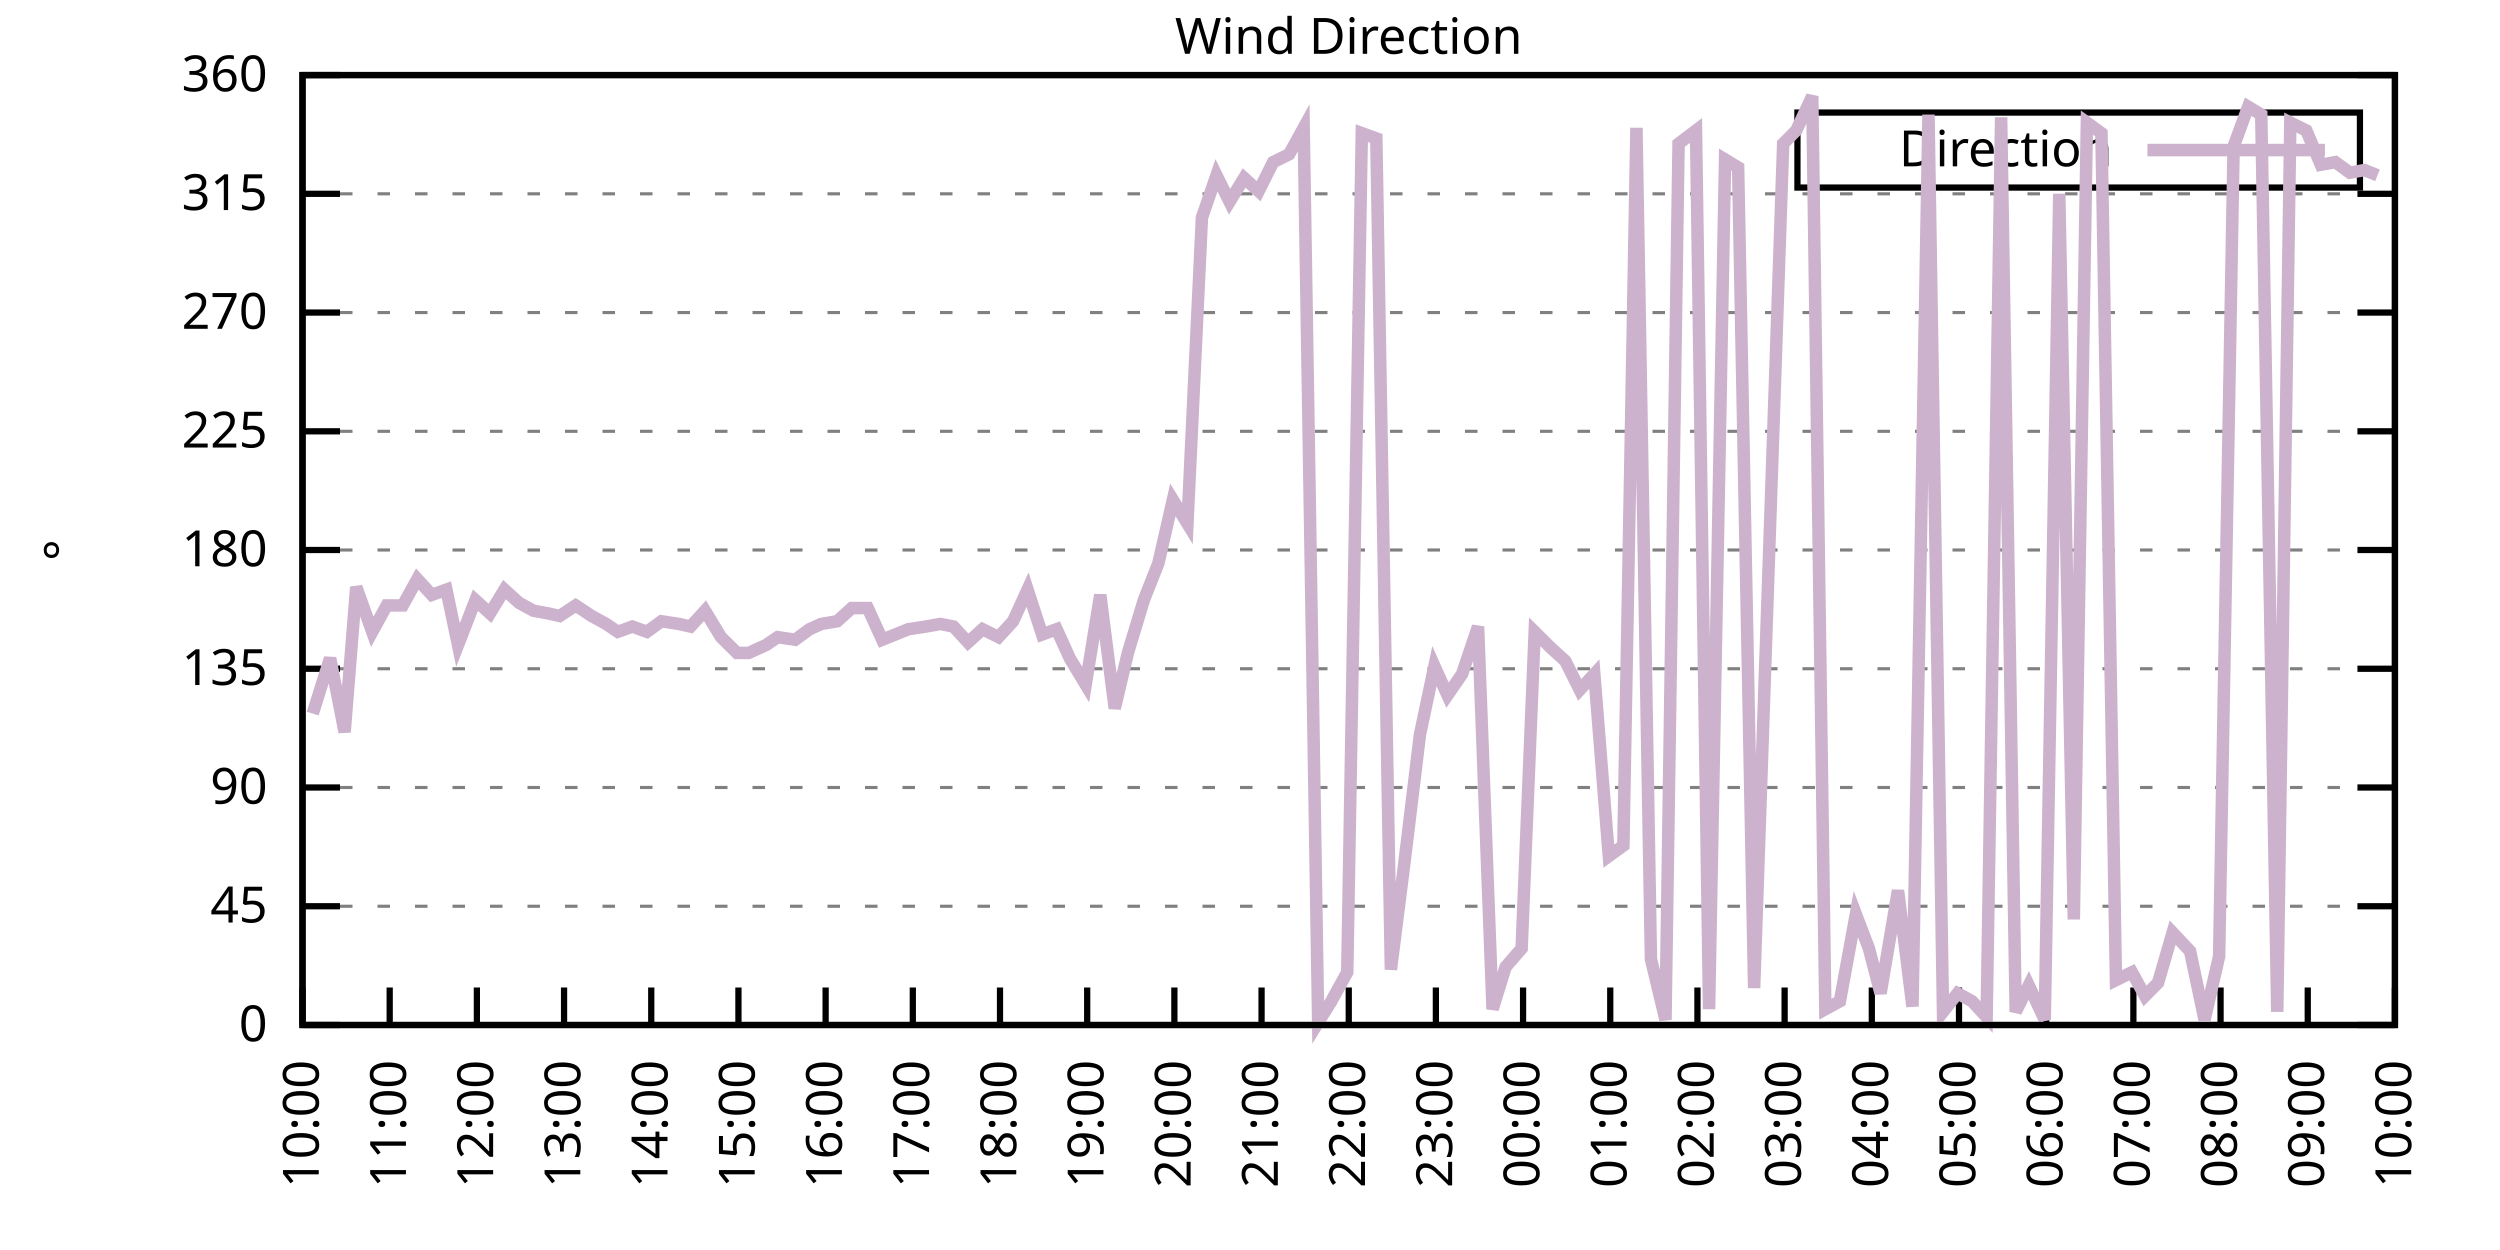
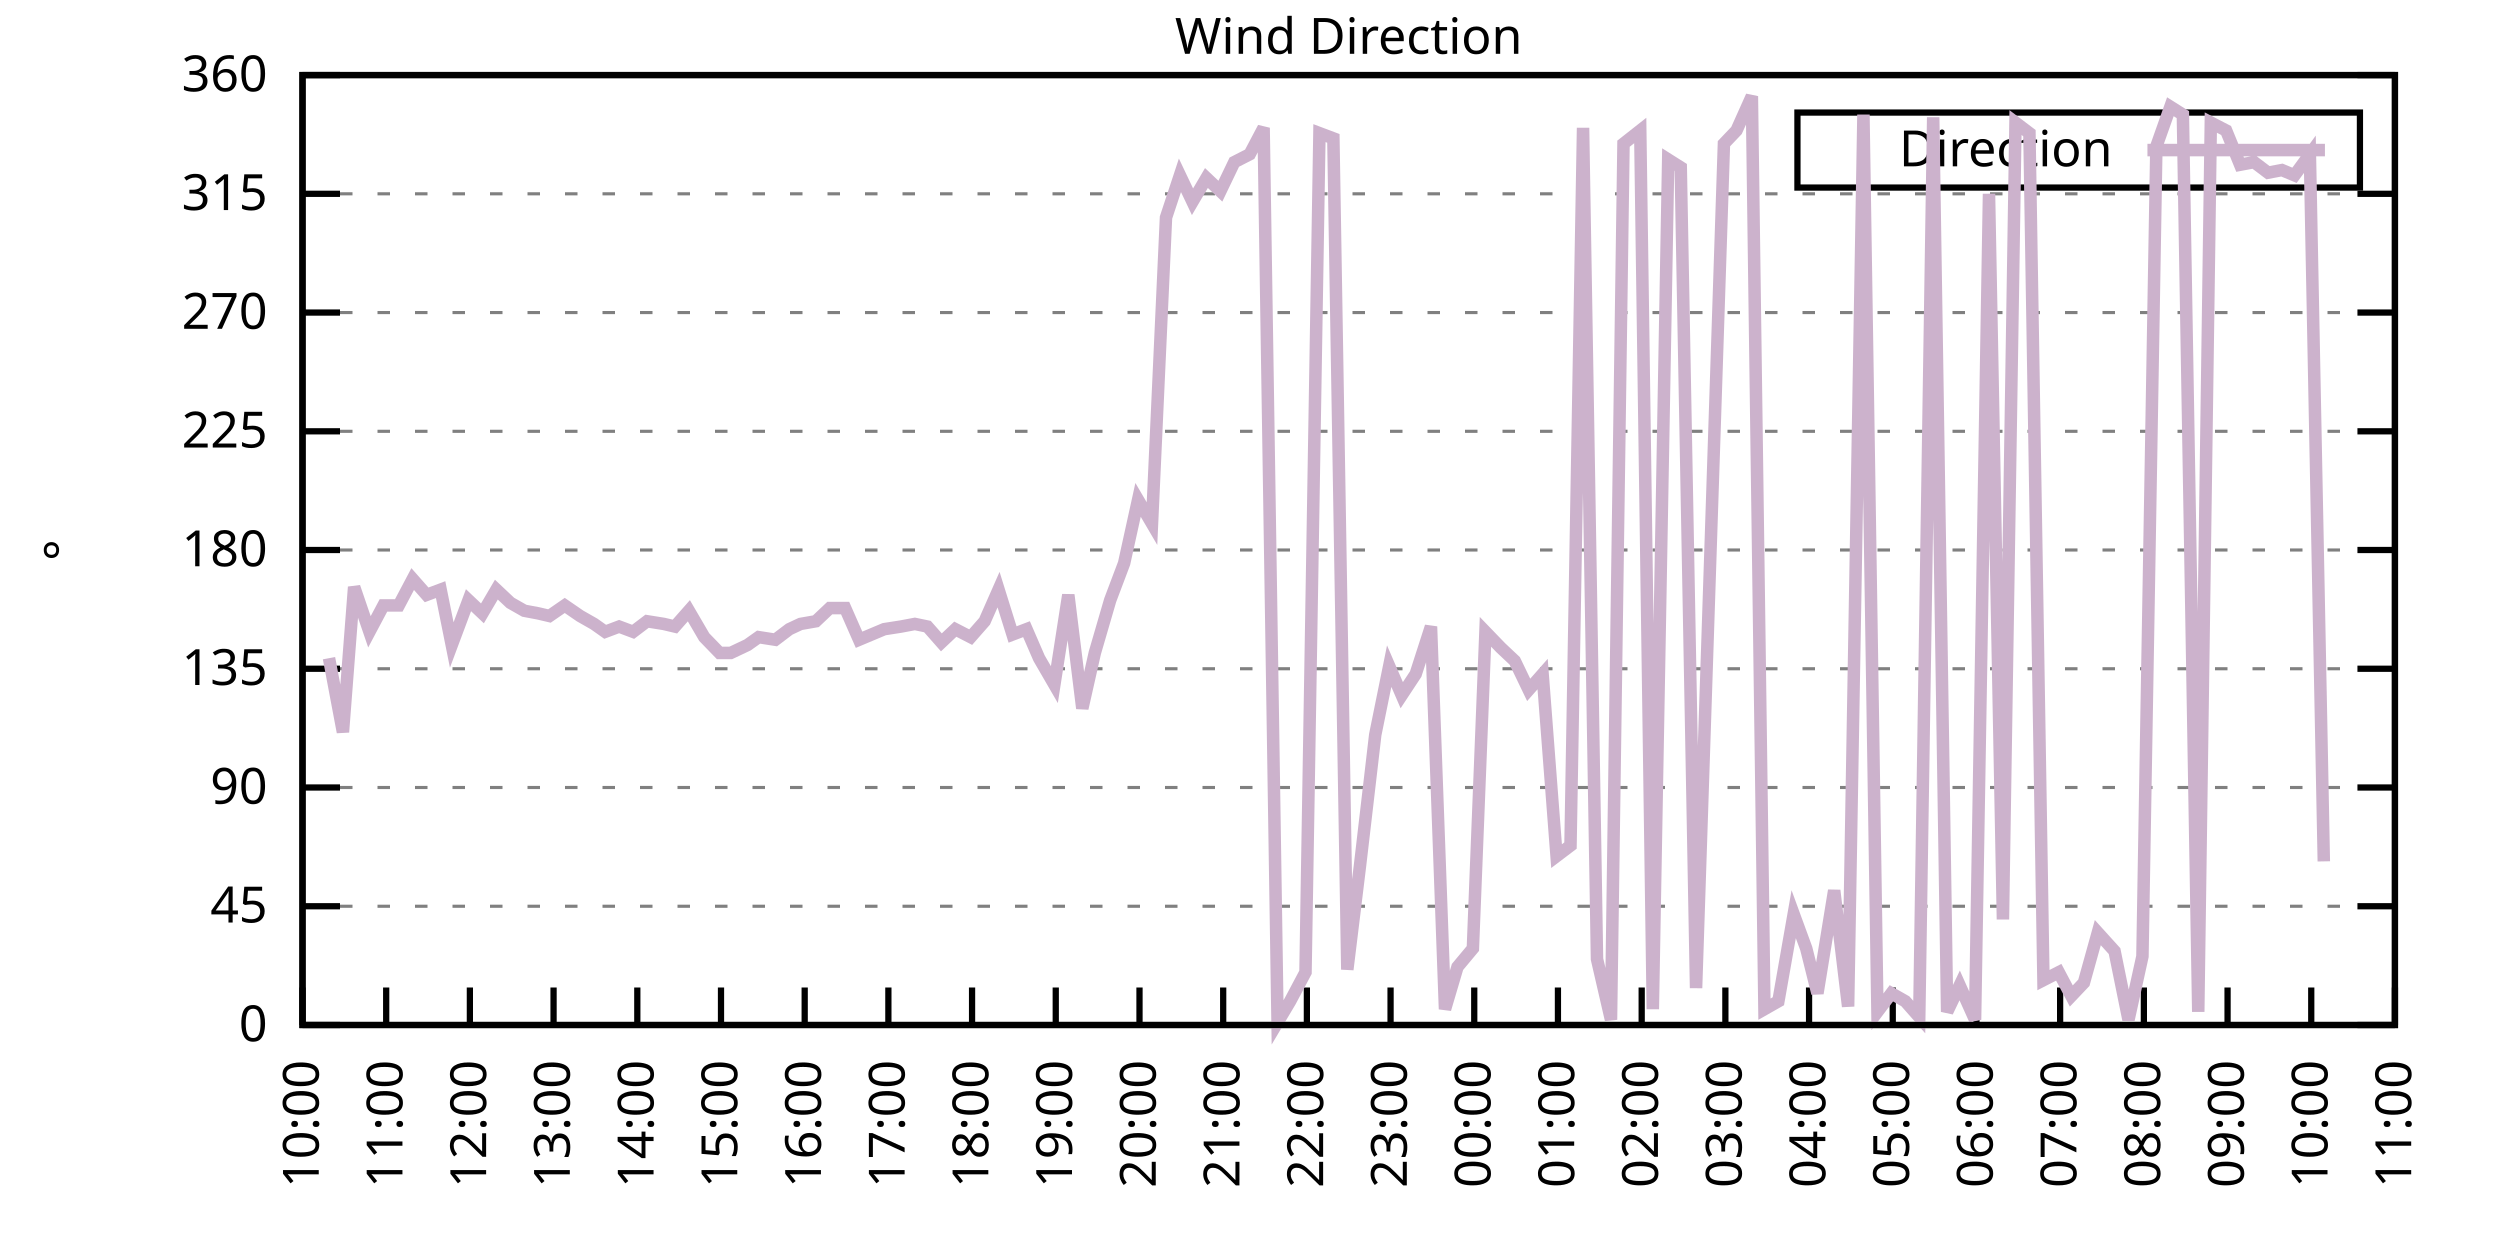
<svg xmlns="http://www.w3.org/2000/svg" xmlns:xlink="http://www.w3.org/1999/xlink" width="400" height="200" viewBox="0 0 400 200">
  <g id="gnuplot_canvas">
    <rect x="0" y="0" width="400" height="200" fill="none" />
    <defs>
      <circle id="gpDot" r="0.5" stroke-width="0.5" stroke="currentColor" />
      <path id="gpPt0" stroke-width="0.333" stroke="currentColor" d="M-1,0 h2 M0,-1 v2" />
      <path id="gpPt1" stroke-width="0.333" stroke="currentColor" d="M-1,-1 L1,1 M1,-1 L-1,1" />
      <path id="gpPt2" stroke-width="0.333" stroke="currentColor" d="M-1,0 L1,0 M0,-1 L0,1 M-1,-1 L1,1 M-1,1 L1,-1" />
      <rect id="gpPt3" stroke-width="0.333" stroke="currentColor" x="-1" y="-1" width="2" height="2" />
      <rect id="gpPt4" stroke-width="0.333" stroke="currentColor" fill="currentColor" x="-1" y="-1" width="2" height="2" />
      <circle id="gpPt5" stroke-width="0.333" stroke="currentColor" cx="0" cy="0" r="1" />
      <use xlink:href="#gpPt5" id="gpPt6" fill="currentColor" stroke="none" />
      <path id="gpPt7" stroke-width="0.333" stroke="currentColor" d="M0,-1.33 L-1.33,0.67 L1.33,0.67 z" />
      <use xlink:href="#gpPt7" id="gpPt8" fill="currentColor" stroke="none" />
      <use xlink:href="#gpPt7" id="gpPt9" stroke="currentColor" transform="rotate(180)" />
      <use xlink:href="#gpPt9" id="gpPt10" fill="currentColor" stroke="none" />
      <use xlink:href="#gpPt3" id="gpPt11" stroke="currentColor" transform="rotate(45)" />
      <use xlink:href="#gpPt11" id="gpPt12" fill="currentColor" stroke="none" />
      <path id="gpPt13" stroke-width="0.333" stroke="currentColor" d="M0,1.330 L1.265,0.411 L0.782,-1.067 L-0.782,-1.076 L-1.265,0.411 z" />
      <use xlink:href="#gpPt13" id="gpPt14" fill="currentColor" stroke="none" />
      <filter id="textbox" filterUnits="objectBoundingBox" x="0" y="0" height="1" width="1">
        <feFlood flood-color="white" flood-opacity="1" result="bgnd" />
        <feComposite in="SourceGraphic" in2="bgnd" operator="atop" />
      </filter>
      <filter id="greybox" filterUnits="objectBoundingBox" x="0" y="0" height="1" width="1">
        <feFlood flood-color="lightgrey" flood-opacity="1" result="grey" />
        <feComposite in="SourceGraphic" in2="grey" operator="atop" />
      </filter>
    </defs>
    <g fill="none" color="white" stroke="currentColor" stroke-width="1.00" stroke-linecap="butt" stroke-linejoin="miter">
</g>
    <g fill="none" color="black" stroke="currentColor" stroke-width="1.00" stroke-linecap="butt" stroke-linejoin="miter">
      <g stroke="none" shape-rendering="crispEdges">
        <polygon fill="rgb(255, 255, 255)" points="48.40,164.00 383.18,164.00 383.18,12.02 48.40,12.02 " />
      </g>
    </g>
    <g fill="none" color="black" stroke="currentColor" stroke-width="1.00" stroke-linecap="butt" stroke-linejoin="miter">
</g>
    <g fill="none" color="black" stroke="black" stroke-width="0.50" stroke-linecap="butt" stroke-linejoin="miter">
</g>
    <g fill="none" color="gray" stroke="currentColor" stroke-width="0.50" stroke-linecap="butt" stroke-linejoin="miter">
      <path stroke="gray" stroke-dasharray="2,4" class="gridline" d="M48.40,164.00 L383.19,164.00  " />
    </g>
    <g fill="none" color="gray" stroke="gray" stroke-width="1.00" stroke-linecap="butt" stroke-linejoin="miter">
</g>
    <g fill="none" color="black" stroke="currentColor" stroke-width="1.00" stroke-linecap="butt" stroke-linejoin="miter">
      <path stroke="black" d="M48.40,164.00 L54.40,164.00 M383.19,164.00 L377.19,164.00  " />
      <g transform="translate(42.80,166.60)" stroke="none" fill="black" font-family="Sans" font-size="8.00" text-anchor="end">
        <text>
          <tspan font-family="Sans"> 0</tspan>
        </text>
      </g>
    </g>
    <g fill="none" color="black" stroke="currentColor" stroke-width="1.00" stroke-linecap="butt" stroke-linejoin="miter">
</g>
    <g fill="none" color="black" stroke="black" stroke-width="0.50" stroke-linecap="butt" stroke-linejoin="miter">
</g>
    <g fill="none" color="gray" stroke="currentColor" stroke-width="0.50" stroke-linecap="butt" stroke-linejoin="miter">
      <path stroke="gray" stroke-dasharray="2,4" class="gridline" d="M48.40,145.00 L383.19,145.00  " />
    </g>
    <g fill="none" color="gray" stroke="gray" stroke-width="1.00" stroke-linecap="butt" stroke-linejoin="miter">
</g>
    <g fill="none" color="black" stroke="currentColor" stroke-width="1.00" stroke-linecap="butt" stroke-linejoin="miter">
      <path stroke="black" d="M48.40,145.00 L54.40,145.00 M383.19,145.00 L377.19,145.00  " />
      <g transform="translate(42.80,147.60)" stroke="none" fill="black" font-family="Sans" font-size="8.00" text-anchor="end">
        <text>
          <tspan font-family="Sans"> 45</tspan>
        </text>
      </g>
    </g>
    <g fill="none" color="black" stroke="currentColor" stroke-width="1.00" stroke-linecap="butt" stroke-linejoin="miter">
</g>
    <g fill="none" color="black" stroke="black" stroke-width="0.50" stroke-linecap="butt" stroke-linejoin="miter">
</g>
    <g fill="none" color="gray" stroke="currentColor" stroke-width="0.50" stroke-linecap="butt" stroke-linejoin="miter">
      <path stroke="gray" stroke-dasharray="2,4" class="gridline" d="M48.40,126.00 L383.19,126.00  " />
    </g>
    <g fill="none" color="gray" stroke="gray" stroke-width="1.00" stroke-linecap="butt" stroke-linejoin="miter">
</g>
    <g fill="none" color="black" stroke="currentColor" stroke-width="1.00" stroke-linecap="butt" stroke-linejoin="miter">
      <path stroke="black" d="M48.40,126.00 L54.40,126.00 M383.19,126.00 L377.19,126.00  " />
      <g transform="translate(42.80,128.60)" stroke="none" fill="black" font-family="Sans" font-size="8.00" text-anchor="end">
        <text>
          <tspan font-family="Sans"> 90</tspan>
        </text>
      </g>
    </g>
    <g fill="none" color="black" stroke="currentColor" stroke-width="1.00" stroke-linecap="butt" stroke-linejoin="miter">
</g>
    <g fill="none" color="black" stroke="black" stroke-width="0.50" stroke-linecap="butt" stroke-linejoin="miter">
</g>
    <g fill="none" color="gray" stroke="currentColor" stroke-width="0.50" stroke-linecap="butt" stroke-linejoin="miter">
      <path stroke="gray" stroke-dasharray="2,4" class="gridline" d="M48.40,107.00 L383.19,107.00  " />
    </g>
    <g fill="none" color="gray" stroke="gray" stroke-width="1.00" stroke-linecap="butt" stroke-linejoin="miter">
</g>
    <g fill="none" color="black" stroke="currentColor" stroke-width="1.00" stroke-linecap="butt" stroke-linejoin="miter">
      <path stroke="black" d="M48.40,107.00 L54.40,107.00 M383.19,107.00 L377.19,107.00  " />
      <g transform="translate(42.80,109.60)" stroke="none" fill="black" font-family="Sans" font-size="8.00" text-anchor="end">
        <text>
          <tspan font-family="Sans"> 135</tspan>
        </text>
      </g>
    </g>
    <g fill="none" color="black" stroke="currentColor" stroke-width="1.00" stroke-linecap="butt" stroke-linejoin="miter">
</g>
    <g fill="none" color="black" stroke="black" stroke-width="0.50" stroke-linecap="butt" stroke-linejoin="miter">
</g>
    <g fill="none" color="gray" stroke="currentColor" stroke-width="0.50" stroke-linecap="butt" stroke-linejoin="miter">
      <path stroke="gray" stroke-dasharray="2,4" class="gridline" d="M48.40,88.00 L383.19,88.00  " />
    </g>
    <g fill="none" color="gray" stroke="gray" stroke-width="1.00" stroke-linecap="butt" stroke-linejoin="miter">
</g>
    <g fill="none" color="black" stroke="currentColor" stroke-width="1.00" stroke-linecap="butt" stroke-linejoin="miter">
      <path stroke="black" d="M48.40,88.00 L54.40,88.00 M383.19,88.00 L377.19,88.00  " />
      <g transform="translate(42.80,90.60)" stroke="none" fill="black" font-family="Sans" font-size="8.00" text-anchor="end">
        <text>
          <tspan font-family="Sans"> 180</tspan>
        </text>
      </g>
    </g>
    <g fill="none" color="black" stroke="currentColor" stroke-width="1.00" stroke-linecap="butt" stroke-linejoin="miter">
</g>
    <g fill="none" color="black" stroke="black" stroke-width="0.50" stroke-linecap="butt" stroke-linejoin="miter">
</g>
    <g fill="none" color="gray" stroke="currentColor" stroke-width="0.50" stroke-linecap="butt" stroke-linejoin="miter">
      <path stroke="gray" stroke-dasharray="2,4" class="gridline" d="M48.40,69.01 L383.19,69.01  " />
    </g>
    <g fill="none" color="gray" stroke="gray" stroke-width="1.00" stroke-linecap="butt" stroke-linejoin="miter">
</g>
    <g fill="none" color="black" stroke="currentColor" stroke-width="1.00" stroke-linecap="butt" stroke-linejoin="miter">
      <path stroke="black" d="M48.40,69.01 L54.40,69.01 M383.19,69.01 L377.19,69.01  " />
      <g transform="translate(42.80,71.61)" stroke="none" fill="black" font-family="Sans" font-size="8.00" text-anchor="end">
        <text>
          <tspan font-family="Sans"> 225</tspan>
        </text>
      </g>
    </g>
    <g fill="none" color="black" stroke="currentColor" stroke-width="1.00" stroke-linecap="butt" stroke-linejoin="miter">
</g>
    <g fill="none" color="black" stroke="black" stroke-width="0.50" stroke-linecap="butt" stroke-linejoin="miter">
</g>
    <g fill="none" color="gray" stroke="currentColor" stroke-width="0.50" stroke-linecap="butt" stroke-linejoin="miter">
      <path stroke="gray" stroke-dasharray="2,4" class="gridline" d="M48.40,50.01 L383.19,50.01  " />
    </g>
    <g fill="none" color="gray" stroke="gray" stroke-width="1.00" stroke-linecap="butt" stroke-linejoin="miter">
</g>
    <g fill="none" color="black" stroke="currentColor" stroke-width="1.00" stroke-linecap="butt" stroke-linejoin="miter">
      <path stroke="black" d="M48.40,50.01 L54.40,50.01 M383.19,50.01 L377.19,50.01  " />
      <g transform="translate(42.80,52.61)" stroke="none" fill="black" font-family="Sans" font-size="8.00" text-anchor="end">
        <text>
          <tspan font-family="Sans"> 270</tspan>
        </text>
      </g>
    </g>
    <g fill="none" color="black" stroke="currentColor" stroke-width="1.00" stroke-linecap="butt" stroke-linejoin="miter">
</g>
    <g fill="none" color="black" stroke="black" stroke-width="0.50" stroke-linecap="butt" stroke-linejoin="miter">
</g>
    <g fill="none" color="gray" stroke="currentColor" stroke-width="0.50" stroke-linecap="butt" stroke-linejoin="miter">
      <path stroke="gray" stroke-dasharray="2,4" class="gridline" d="M48.40,31.01 L383.19,31.01  " />
    </g>
    <g fill="none" color="gray" stroke="gray" stroke-width="1.00" stroke-linecap="butt" stroke-linejoin="miter">
</g>
    <g fill="none" color="black" stroke="currentColor" stroke-width="1.00" stroke-linecap="butt" stroke-linejoin="miter">
      <path stroke="black" d="M48.40,31.01 L54.40,31.01 M383.19,31.01 L377.19,31.01  " />
      <g transform="translate(42.80,33.61)" stroke="none" fill="black" font-family="Sans" font-size="8.00" text-anchor="end">
        <text>
          <tspan font-family="Sans"> 315</tspan>
        </text>
      </g>
    </g>
    <g fill="none" color="black" stroke="currentColor" stroke-width="1.00" stroke-linecap="butt" stroke-linejoin="miter">
</g>
    <g fill="none" color="black" stroke="black" stroke-width="0.50" stroke-linecap="butt" stroke-linejoin="miter">
</g>
    <g fill="none" color="gray" stroke="currentColor" stroke-width="0.50" stroke-linecap="butt" stroke-linejoin="miter">
      <path stroke="gray" stroke-dasharray="2,4" class="gridline" d="M48.40,12.01 L383.19,12.01  " />
    </g>
    <g fill="none" color="gray" stroke="gray" stroke-width="1.00" stroke-linecap="butt" stroke-linejoin="miter">
</g>
    <g fill="none" color="black" stroke="currentColor" stroke-width="1.00" stroke-linecap="butt" stroke-linejoin="miter">
      <path stroke="black" d="M48.40,12.01 L54.40,12.01 M383.19,12.01 L377.19,12.01  " />
      <g transform="translate(42.80,14.61)" stroke="none" fill="black" font-family="Sans" font-size="8.00" text-anchor="end">
        <text>
          <tspan font-family="Sans"> 360</tspan>
        </text>
      </g>
    </g>
    <g fill="none" color="black" stroke="currentColor" stroke-width="1.00" stroke-linecap="butt" stroke-linejoin="miter">
      <path stroke="black" d="M48.40,164.00 L48.40,158.00  " />
      <g transform="translate(51.00,169.60) rotate(270.00)" stroke="none" fill="black" font-family="Sans" font-size="8.00" text-anchor="end">
        <text>
          <tspan font-family="Sans">10:00</tspan>
        </text>
      </g>
    </g>
    <g fill="none" color="black" stroke="currentColor" stroke-width="1.00" stroke-linecap="butt" stroke-linejoin="miter">
-       <path stroke="black" d="M62.35,164.00 L62.35,158.00  " />
-       <g transform="translate(64.95,169.60) rotate(270.00)" stroke="none" fill="black" font-family="Sans" font-size="8.00" text-anchor="end">
+       <path stroke="black" d="M61.79,164.00 L61.79,158.00  " />
+       <g transform="translate(64.39,169.60) rotate(270.00)" stroke="none" fill="black" font-family="Sans" font-size="8.00" text-anchor="end">
        <text>
          <tspan font-family="Sans">11:00</tspan>
        </text>
      </g>
    </g>
    <g fill="none" color="black" stroke="currentColor" stroke-width="1.00" stroke-linecap="butt" stroke-linejoin="miter">
-       <path stroke="black" d="M76.30,164.00 L76.30,158.00  " />
-       <g transform="translate(78.90,169.60) rotate(270.00)" stroke="none" fill="black" font-family="Sans" font-size="8.00" text-anchor="end">
+       <path stroke="black" d="M75.18,164.00 L75.18,158.00  " />
+       <g transform="translate(77.78,169.60) rotate(270.00)" stroke="none" fill="black" font-family="Sans" font-size="8.00" text-anchor="end">
        <text>
          <tspan font-family="Sans">12:00</tspan>
        </text>
      </g>
    </g>
    <g fill="none" color="black" stroke="currentColor" stroke-width="1.00" stroke-linecap="butt" stroke-linejoin="miter">
-       <path stroke="black" d="M90.25,164.00 L90.25,158.00  " />
-       <g transform="translate(92.85,169.60) rotate(270.00)" stroke="none" fill="black" font-family="Sans" font-size="8.00" text-anchor="end">
+       <path stroke="black" d="M88.57,164.00 L88.57,158.00  " />
+       <g transform="translate(91.17,169.60) rotate(270.00)" stroke="none" fill="black" font-family="Sans" font-size="8.00" text-anchor="end">
        <text>
          <tspan font-family="Sans">13:00</tspan>
        </text>
      </g>
    </g>
    <g fill="none" color="black" stroke="currentColor" stroke-width="1.00" stroke-linecap="butt" stroke-linejoin="miter">
-       <path stroke="black" d="M104.20,164.00 L104.20,158.00  " />
-       <g transform="translate(106.80,169.60) rotate(270.00)" stroke="none" fill="black" font-family="Sans" font-size="8.00" text-anchor="end">
+       <path stroke="black" d="M101.97,164.00 L101.97,158.00  " />
+       <g transform="translate(104.57,169.60) rotate(270.00)" stroke="none" fill="black" font-family="Sans" font-size="8.00" text-anchor="end">
        <text>
          <tspan font-family="Sans">14:00</tspan>
        </text>
      </g>
    </g>
    <g fill="none" color="black" stroke="currentColor" stroke-width="1.00" stroke-linecap="butt" stroke-linejoin="miter">
-       <path stroke="black" d="M118.15,164.00 L118.15,158.00  " />
-       <g transform="translate(120.75,169.60) rotate(270.00)" stroke="none" fill="black" font-family="Sans" font-size="8.00" text-anchor="end">
+       <path stroke="black" d="M115.36,164.00 L115.36,158.00  " />
+       <g transform="translate(117.96,169.60) rotate(270.00)" stroke="none" fill="black" font-family="Sans" font-size="8.00" text-anchor="end">
        <text>
          <tspan font-family="Sans">15:00</tspan>
        </text>
      </g>
    </g>
    <g fill="none" color="black" stroke="currentColor" stroke-width="1.00" stroke-linecap="butt" stroke-linejoin="miter">
-       <path stroke="black" d="M132.10,164.00 L132.10,158.00  " />
-       <g transform="translate(134.70,169.60) rotate(270.00)" stroke="none" fill="black" font-family="Sans" font-size="8.00" text-anchor="end">
+       <path stroke="black" d="M128.75,164.00 L128.75,158.00  " />
+       <g transform="translate(131.35,169.60) rotate(270.00)" stroke="none" fill="black" font-family="Sans" font-size="8.00" text-anchor="end">
        <text>
          <tspan font-family="Sans">16:00</tspan>
        </text>
      </g>
    </g>
    <g fill="none" color="black" stroke="currentColor" stroke-width="1.00" stroke-linecap="butt" stroke-linejoin="miter">
-       <path stroke="black" d="M146.05,164.00 L146.05,158.00  " />
-       <g transform="translate(148.65,169.60) rotate(270.00)" stroke="none" fill="black" font-family="Sans" font-size="8.00" text-anchor="end">
+       <path stroke="black" d="M142.14,164.00 L142.14,158.00  " />
+       <g transform="translate(144.74,169.60) rotate(270.00)" stroke="none" fill="black" font-family="Sans" font-size="8.00" text-anchor="end">
        <text>
          <tspan font-family="Sans">17:00</tspan>
        </text>
      </g>
    </g>
    <g fill="none" color="black" stroke="currentColor" stroke-width="1.00" stroke-linecap="butt" stroke-linejoin="miter">
-       <path stroke="black" d="M160.00,164.00 L160.00,158.00  " />
-       <g transform="translate(162.60,169.60) rotate(270.00)" stroke="none" fill="black" font-family="Sans" font-size="8.00" text-anchor="end">
+       <path stroke="black" d="M155.53,164.00 L155.53,158.00  " />
+       <g transform="translate(158.13,169.60) rotate(270.00)" stroke="none" fill="black" font-family="Sans" font-size="8.00" text-anchor="end">
        <text>
          <tspan font-family="Sans">18:00</tspan>
        </text>
      </g>
    </g>
    <g fill="none" color="black" stroke="currentColor" stroke-width="1.00" stroke-linecap="butt" stroke-linejoin="miter">
-       <path stroke="black" d="M173.95,164.00 L173.95,158.00  " />
-       <g transform="translate(176.55,169.60) rotate(270.00)" stroke="none" fill="black" font-family="Sans" font-size="8.00" text-anchor="end">
+       <path stroke="black" d="M168.92,164.00 L168.92,158.00  " />
+       <g transform="translate(171.52,169.60) rotate(270.00)" stroke="none" fill="black" font-family="Sans" font-size="8.00" text-anchor="end">
        <text>
          <tspan font-family="Sans">19:00</tspan>
        </text>
      </g>
    </g>
    <g fill="none" color="black" stroke="currentColor" stroke-width="1.00" stroke-linecap="butt" stroke-linejoin="miter">
-       <path stroke="black" d="M187.90,164.00 L187.90,158.00  " />
-       <g transform="translate(190.50,169.60) rotate(270.00)" stroke="none" fill="black" font-family="Sans" font-size="8.00" text-anchor="end">
+       <path stroke="black" d="M182.32,164.00 L182.32,158.00  " />
+       <g transform="translate(184.92,169.60) rotate(270.00)" stroke="none" fill="black" font-family="Sans" font-size="8.00" text-anchor="end">
        <text>
          <tspan font-family="Sans">20:00</tspan>
        </text>
      </g>
    </g>
    <g fill="none" color="black" stroke="currentColor" stroke-width="1.00" stroke-linecap="butt" stroke-linejoin="miter">
-       <path stroke="black" d="M201.85,164.00 L201.85,158.00  " />
-       <g transform="translate(204.45,169.60) rotate(270.00)" stroke="none" fill="black" font-family="Sans" font-size="8.00" text-anchor="end">
+       <path stroke="black" d="M195.71,164.00 L195.71,158.00  " />
+       <g transform="translate(198.31,169.60) rotate(270.00)" stroke="none" fill="black" font-family="Sans" font-size="8.00" text-anchor="end">
        <text>
          <tspan font-family="Sans">21:00</tspan>
        </text>
      </g>
    </g>
    <g fill="none" color="black" stroke="currentColor" stroke-width="1.00" stroke-linecap="butt" stroke-linejoin="miter">
-       <path stroke="black" d="M215.80,164.00 L215.80,158.00  " />
-       <g transform="translate(218.40,169.60) rotate(270.00)" stroke="none" fill="black" font-family="Sans" font-size="8.00" text-anchor="end">
+       <path stroke="black" d="M209.10,164.00 L209.10,158.00  " />
+       <g transform="translate(211.70,169.60) rotate(270.00)" stroke="none" fill="black" font-family="Sans" font-size="8.00" text-anchor="end">
        <text>
          <tspan font-family="Sans">22:00</tspan>
        </text>
      </g>
    </g>
    <g fill="none" color="black" stroke="currentColor" stroke-width="1.00" stroke-linecap="butt" stroke-linejoin="miter">
-       <path stroke="black" d="M229.74,164.00 L229.74,158.00  " />
-       <g transform="translate(232.34,169.60) rotate(270.00)" stroke="none" fill="black" font-family="Sans" font-size="8.00" text-anchor="end">
+       <path stroke="black" d="M222.49,164.00 L222.49,158.00  " />
+       <g transform="translate(225.09,169.60) rotate(270.00)" stroke="none" fill="black" font-family="Sans" font-size="8.00" text-anchor="end">
        <text>
          <tspan font-family="Sans">23:00</tspan>
        </text>
      </g>
    </g>
    <g fill="none" color="black" stroke="currentColor" stroke-width="1.00" stroke-linecap="butt" stroke-linejoin="miter">
-       <path stroke="black" d="M243.69,164.00 L243.69,158.00  " />
-       <g transform="translate(246.29,169.60) rotate(270.00)" stroke="none" fill="black" font-family="Sans" font-size="8.00" text-anchor="end">
+       <path stroke="black" d="M235.88,164.00 L235.88,158.00  " />
+       <g transform="translate(238.48,169.60) rotate(270.00)" stroke="none" fill="black" font-family="Sans" font-size="8.00" text-anchor="end">
        <text>
          <tspan font-family="Sans">00:00</tspan>
        </text>
      </g>
    </g>
    <g fill="none" color="black" stroke="currentColor" stroke-width="1.00" stroke-linecap="butt" stroke-linejoin="miter">
-       <path stroke="black" d="M257.64,164.00 L257.64,158.00  " />
-       <g transform="translate(260.24,169.60) rotate(270.00)" stroke="none" fill="black" font-family="Sans" font-size="8.00" text-anchor="end">
+       <path stroke="black" d="M249.27,164.00 L249.27,158.00  " />
+       <g transform="translate(251.87,169.60) rotate(270.00)" stroke="none" fill="black" font-family="Sans" font-size="8.00" text-anchor="end">
        <text>
          <tspan font-family="Sans">01:00</tspan>
        </text>
      </g>
    </g>
    <g fill="none" color="black" stroke="currentColor" stroke-width="1.00" stroke-linecap="butt" stroke-linejoin="miter">
-       <path stroke="black" d="M271.59,164.00 L271.59,158.00  " />
-       <g transform="translate(274.19,169.60) rotate(270.00)" stroke="none" fill="black" font-family="Sans" font-size="8.00" text-anchor="end">
+       <path stroke="black" d="M262.67,164.00 L262.67,158.00  " />
+       <g transform="translate(265.27,169.60) rotate(270.00)" stroke="none" fill="black" font-family="Sans" font-size="8.00" text-anchor="end">
        <text>
          <tspan font-family="Sans">02:00</tspan>
        </text>
      </g>
    </g>
    <g fill="none" color="black" stroke="currentColor" stroke-width="1.00" stroke-linecap="butt" stroke-linejoin="miter">
-       <path stroke="black" d="M285.54,164.00 L285.54,158.00  " />
-       <g transform="translate(288.14,169.60) rotate(270.00)" stroke="none" fill="black" font-family="Sans" font-size="8.00" text-anchor="end">
+       <path stroke="black" d="M276.06,164.00 L276.06,158.00  " />
+       <g transform="translate(278.66,169.60) rotate(270.00)" stroke="none" fill="black" font-family="Sans" font-size="8.00" text-anchor="end">
        <text>
          <tspan font-family="Sans">03:00</tspan>
        </text>
      </g>
    </g>
    <g fill="none" color="black" stroke="currentColor" stroke-width="1.00" stroke-linecap="butt" stroke-linejoin="miter">
-       <path stroke="black" d="M299.49,164.00 L299.49,158.00  " />
-       <g transform="translate(302.09,169.60) rotate(270.00)" stroke="none" fill="black" font-family="Sans" font-size="8.00" text-anchor="end">
+       <path stroke="black" d="M289.45,164.00 L289.45,158.00  " />
+       <g transform="translate(292.05,169.60) rotate(270.00)" stroke="none" fill="black" font-family="Sans" font-size="8.00" text-anchor="end">
        <text>
          <tspan font-family="Sans">04:00</tspan>
        </text>
      </g>
    </g>
    <g fill="none" color="black" stroke="currentColor" stroke-width="1.00" stroke-linecap="butt" stroke-linejoin="miter">
-       <path stroke="black" d="M313.44,164.00 L313.44,158.00  " />
-       <g transform="translate(316.04,169.60) rotate(270.00)" stroke="none" fill="black" font-family="Sans" font-size="8.00" text-anchor="end">
+       <path stroke="black" d="M302.84,164.00 L302.84,158.00  " />
+       <g transform="translate(305.44,169.60) rotate(270.00)" stroke="none" fill="black" font-family="Sans" font-size="8.00" text-anchor="end">
        <text>
          <tspan font-family="Sans">05:00</tspan>
        </text>
      </g>
    </g>
    <g fill="none" color="black" stroke="currentColor" stroke-width="1.00" stroke-linecap="butt" stroke-linejoin="miter">
-       <path stroke="black" d="M327.39,164.00 L327.39,158.00  " />
-       <g transform="translate(329.99,169.60) rotate(270.00)" stroke="none" fill="black" font-family="Sans" font-size="8.00" text-anchor="end">
+       <path stroke="black" d="M316.23,164.00 L316.23,158.00  " />
+       <g transform="translate(318.83,169.60) rotate(270.00)" stroke="none" fill="black" font-family="Sans" font-size="8.00" text-anchor="end">
        <text>
          <tspan font-family="Sans">06:00</tspan>
        </text>
      </g>
    </g>
    <g fill="none" color="black" stroke="currentColor" stroke-width="1.00" stroke-linecap="butt" stroke-linejoin="miter">
-       <path stroke="black" d="M341.34,164.00 L341.34,158.00  " />
-       <g transform="translate(343.94,169.60) rotate(270.00)" stroke="none" fill="black" font-family="Sans" font-size="8.00" text-anchor="end">
+       <path stroke="black" d="M329.62,164.00 L329.62,158.00  " />
+       <g transform="translate(332.22,169.60) rotate(270.00)" stroke="none" fill="black" font-family="Sans" font-size="8.00" text-anchor="end">
        <text>
          <tspan font-family="Sans">07:00</tspan>
        </text>
      </g>
    </g>
    <g fill="none" color="black" stroke="currentColor" stroke-width="1.00" stroke-linecap="butt" stroke-linejoin="miter">
-       <path stroke="black" d="M355.29,164.00 L355.29,158.00  " />
-       <g transform="translate(357.89,169.60) rotate(270.00)" stroke="none" fill="black" font-family="Sans" font-size="8.00" text-anchor="end">
+       <path stroke="black" d="M343.02,164.00 L343.02,158.00  " />
+       <g transform="translate(345.62,169.60) rotate(270.00)" stroke="none" fill="black" font-family="Sans" font-size="8.00" text-anchor="end">
        <text>
          <tspan font-family="Sans">08:00</tspan>
        </text>
      </g>
    </g>
    <g fill="none" color="black" stroke="currentColor" stroke-width="1.00" stroke-linecap="butt" stroke-linejoin="miter">
-       <path stroke="black" d="M369.24,164.00 L369.24,158.00  " />
-       <g transform="translate(371.84,169.60) rotate(270.00)" stroke="none" fill="black" font-family="Sans" font-size="8.00" text-anchor="end">
+       <path stroke="black" d="M356.41,164.00 L356.41,158.00  " />
+       <g transform="translate(359.01,169.60) rotate(270.00)" stroke="none" fill="black" font-family="Sans" font-size="8.00" text-anchor="end">
        <text>
          <tspan font-family="Sans">09:00</tspan>
+         </text>
+       </g>
+     </g>
+     <g fill="none" color="black" stroke="currentColor" stroke-width="1.00" stroke-linecap="butt" stroke-linejoin="miter">
+       <path stroke="black" d="M369.80,164.00 L369.80,158.00  " />
+       <g transform="translate(372.40,169.60) rotate(270.00)" stroke="none" fill="black" font-family="Sans" font-size="8.00" text-anchor="end">
+         <text>
+           <tspan font-family="Sans">10:00</tspan>
        </text>
      </g>
    </g>
    <g fill="none" color="black" stroke="currentColor" stroke-width="1.00" stroke-linecap="butt" stroke-linejoin="miter">
      <path stroke="black" d="M383.19,164.00 L383.19,158.00  " />
      <g transform="translate(385.79,169.60) rotate(270.00)" stroke="none" fill="black" font-family="Sans" font-size="8.00" text-anchor="end">
        <text>
-           <tspan font-family="Sans">10:00</tspan>
+           <tspan font-family="Sans">11:00</tspan>
        </text>
      </g>
    </g>
    <g fill="none" color="black" stroke="currentColor" stroke-width="1.00" stroke-linecap="butt" stroke-linejoin="miter">
</g>
    <g fill="none" color="black" stroke="currentColor" stroke-width="1.00" stroke-linecap="butt" stroke-linejoin="miter">
      <path stroke="black" d="M48.40,12.01 L48.40,164.00 L383.19,164.00 L383.19,12.01 L48.40,12.01 Z  " />
    </g>
    <g fill="none" color="black" stroke="currentColor" stroke-width="1.00" stroke-linecap="butt" stroke-linejoin="miter">
</g>
    <g fill="none" color="black" stroke="currentColor" stroke-width="1.00" stroke-linecap="butt" stroke-linejoin="miter">
      <path stroke="black" d="M287.59,30.01 L287.59,18.01 L377.59,18.01 L377.59,30.01 L287.59,30.01 Z  " />
    </g>
    <g id="Wind_direction_plot_1">
      <g fill="none" color="white" stroke="black" stroke-width="2.00" stroke-linecap="butt" stroke-linejoin="miter">
</g>
      <g fill="none" color="black" stroke="currentColor" stroke-width="2.00" stroke-linecap="butt" stroke-linejoin="miter">
        <g transform="translate(337.99,26.61)" stroke="none" fill="black" font-family="Sans" font-size="8.00" text-anchor="end">
          <text>
            <tspan font-family="Sans">Direction</tspan>
          </text>
        </g>
      </g>
      <g fill="none" color="black" stroke="currentColor" stroke-width="2.00" stroke-linecap="butt" stroke-linejoin="miter">
-         <path stroke="rgb(204, 178, 204)" d="M343.59,24.01 L371.99,24.01 M50.03,114.18 L52.82,105.31 L55.14,117.14 L57.00,93.92 L59.56,101.09 L61.88,96.87   L64.44,96.87 L66.77,92.65 L69.09,95.18 L71.42,94.34 L73.28,103.20 L76.07,96.03 L78.39,98.14 L80.72,94.34   L83.04,96.45 L85.37,97.72 L87.69,98.14 L89.55,98.56 L92.11,96.87 L94.67,98.56 L96.99,99.83 L98.85,101.09   L101.18,100.25 L103.50,101.09 L105.83,99.40 L108.62,99.83 L110.48,100.25 L112.80,97.72 L115.36,101.94 L117.92,104.47   L119.78,104.47 L122.57,103.20 L124.43,101.94 L127.22,102.36 L129.54,100.67 L131.40,99.83 L133.96,99.40 L136.28,97.29   L138.84,97.29 L141.16,102.36 L145.35,100.67 L148.14,100.25 L150.46,99.83 L152.56,100.25 L154.88,102.78 L157.21,100.67   L159.76,101.94 L162.09,99.40 L164.41,94.34 L166.74,101.52 L169.06,100.67 L171.16,105.31 L173.71,109.54 L176.04,95.18   L178.36,113.34 L180.46,104.47 L183.01,96.03 L185.34,90.12 L187.66,79.98 L189.99,83.78 L192.31,34.81 L194.64,28.05   L196.73,32.28 L199.06,28.48 L201.38,30.59 L203.71,25.94 L206.26,24.68 L208.59,20.45 L210.91,163.58 L213.01,160.20   L215.56,155.56 L217.89,21.30 L220.21,22.14 L222.54,155.13 L224.63,138.67 L227.19,117.56 L229.51,106.58 L231.60,111.23   L233.93,107.85 L236.49,100.25 L238.81,161.47 L240.90,154.71 L243.46,151.76 L245.55,101.09 L248.11,103.63 L250.44,105.74   L252.76,110.38 L255.09,107.85 L257.41,136.98 L259.74,135.29 L261.83,20.45 L264.15,153.45 L266.48,163.16 L268.57,22.99   L271.36,20.88 L273.45,161.47 L276.01,25.52 L278.10,26.79 L280.66,158.09 L285.31,22.99 L287.40,20.88 L289.96,15.39   L292.05,161.47 L294.38,160.20 L296.94,146.27 L299.03,151.76 L300.89,158.93 L303.68,142.47 L306.00,161.04 L308.56,18.34   L310.88,161.89 L313.21,158.93 L315.53,160.20 L317.86,162.73 L320.18,18.77 L322.51,161.89 L324.60,157.67 L327.16,163.16   L329.48,31.01 L331.81,147.11 L333.90,19.61 L336.23,21.30 L338.55,156.82 L341.11,155.56 L343.20,159.36 L345.29,157.24   L347.62,149.22 L350.41,152.18 L352.73,163.16 L355.06,153.02 L357.38,23.41 L359.71,17.08 L361.80,18.34 L364.36,161.89   L366.45,19.61 L369.01,20.88 L371.33,26.36 L373.66,25.94 L375.98,27.63 L378.31,27.21 L380.40,28.05  " />
+         <path stroke="rgb(204, 178, 204)" d="M343.59,24.01 L371.99,24.01 M52.64,105.31 L54.87,117.14 L56.66,93.92 L59.11,101.09 L61.35,96.87 L63.80,96.87   L66.03,92.65 L68.26,95.18 L70.50,94.34 L72.28,103.20 L74.96,96.03 L77.19,98.14 L79.42,94.34 L81.66,96.45   L83.89,97.72 L86.12,98.14 L87.91,98.56 L90.36,96.87 L92.82,98.56 L95.05,99.83 L96.83,101.09 L99.06,100.25   L101.30,101.09 L103.53,99.40 L106.21,99.83 L107.99,100.25 L110.22,97.72 L112.68,101.94 L115.13,104.47 L116.92,104.47   L119.60,103.20 L121.38,101.94 L124.06,102.36 L126.29,100.67 L128.08,99.83 L130.54,99.40 L132.77,97.29 L135.22,97.29   L137.45,102.36 L141.47,100.67 L144.15,100.25 L146.38,99.83 L148.39,100.25 L150.62,102.78 L152.85,100.67 L155.31,101.94   L157.54,99.40 L159.77,94.34 L162.01,101.52 L164.24,100.67 L166.25,105.31 L168.70,109.54 L170.93,95.18 L173.17,113.34   L175.17,104.47 L177.63,96.03 L179.86,90.12 L182.09,79.98 L184.32,83.78 L186.56,34.81 L188.79,28.05 L190.80,32.28   L193.03,28.48 L195.26,30.59 L197.49,25.94 L199.95,24.68 L202.18,20.45 L204.41,163.58 L206.42,160.20 L208.88,155.56   L211.11,21.30 L213.34,22.14 L215.57,155.13 L217.58,138.67 L220.04,117.56 L222.27,106.58 L224.28,111.23 L226.51,107.85   L228.96,100.25 L231.20,161.47 L233.20,154.71 L235.66,151.76 L237.67,101.09 L240.12,103.63 L242.36,105.74 L244.59,110.38   L246.82,107.85 L249.05,136.98 L251.28,135.29 L253.29,20.45 L255.52,153.45 L257.76,163.16 L259.76,22.99 L262.44,20.88   L264.45,161.47 L266.91,25.52 L268.92,26.79 L271.37,158.09 L275.83,22.99 L277.84,20.88 L280.30,15.39 L282.31,161.47   L284.54,160.20 L286.99,146.27 L289.00,151.76 L290.79,158.93 L293.47,142.47 L295.70,161.04 L298.15,18.34 L300.39,161.89   L302.62,158.93 L304.85,160.20 L307.08,162.73 L309.31,18.77 L311.54,161.89 L313.55,157.67 L316.01,163.16 L318.24,31.01   L320.47,147.11 L322.48,19.61 L324.71,21.30 L326.95,156.82 L329.40,155.56 L331.41,159.36 L333.42,157.24 L335.65,149.22   L338.33,152.18 L340.56,163.16 L342.79,153.02 L345.02,23.41 L347.26,17.08 L349.26,18.34 L351.72,161.89 L353.73,19.61   L356.18,20.88 L358.42,26.36 L360.65,25.94 L362.88,27.63 L365.11,27.21 L367.12,28.05 L369.58,24.68 L371.81,137.82    " />
      </g>
    </g>
    <g fill="none" color="black" stroke="currentColor" stroke-width="2.00" stroke-linecap="butt" stroke-linejoin="miter">
</g>
    <g fill="none" color="black" stroke="black" stroke-width="1.00" stroke-linecap="butt" stroke-linejoin="miter">
</g>
    <g fill="none" color="black" stroke="currentColor" stroke-width="1.00" stroke-linecap="butt" stroke-linejoin="miter">
      <path stroke="black" d="M48.40,12.01 L48.40,164.00 L383.19,164.00 L383.19,12.01 L48.40,12.01 Z  " />
      <g transform="translate(12.80,88.01) rotate(270.00)" stroke="none" fill="black" font-family="Sans" font-size="8.00" text-anchor="middle">
        <text>
          <tspan font-family="Sans">°</tspan>
        </text>
      </g>
    </g>
    <g fill="none" color="black" stroke="currentColor" stroke-width="1.00" stroke-linecap="butt" stroke-linejoin="miter">
</g>
    <g fill="none" color="black" stroke="currentColor" stroke-width="1.00" stroke-linecap="butt" stroke-linejoin="miter">
      <g transform="translate(215.79,8.61)" stroke="none" fill="black" font-family="Sans" font-size="8.00" text-anchor="middle">
        <text>
          <tspan font-family="Sans">Wind Direction</tspan>
        </text>
      </g>
    </g>
    <g fill="none" color="black" stroke="currentColor" stroke-width="1.00" stroke-linecap="butt" stroke-linejoin="miter">
</g>
  </g>
</svg>
